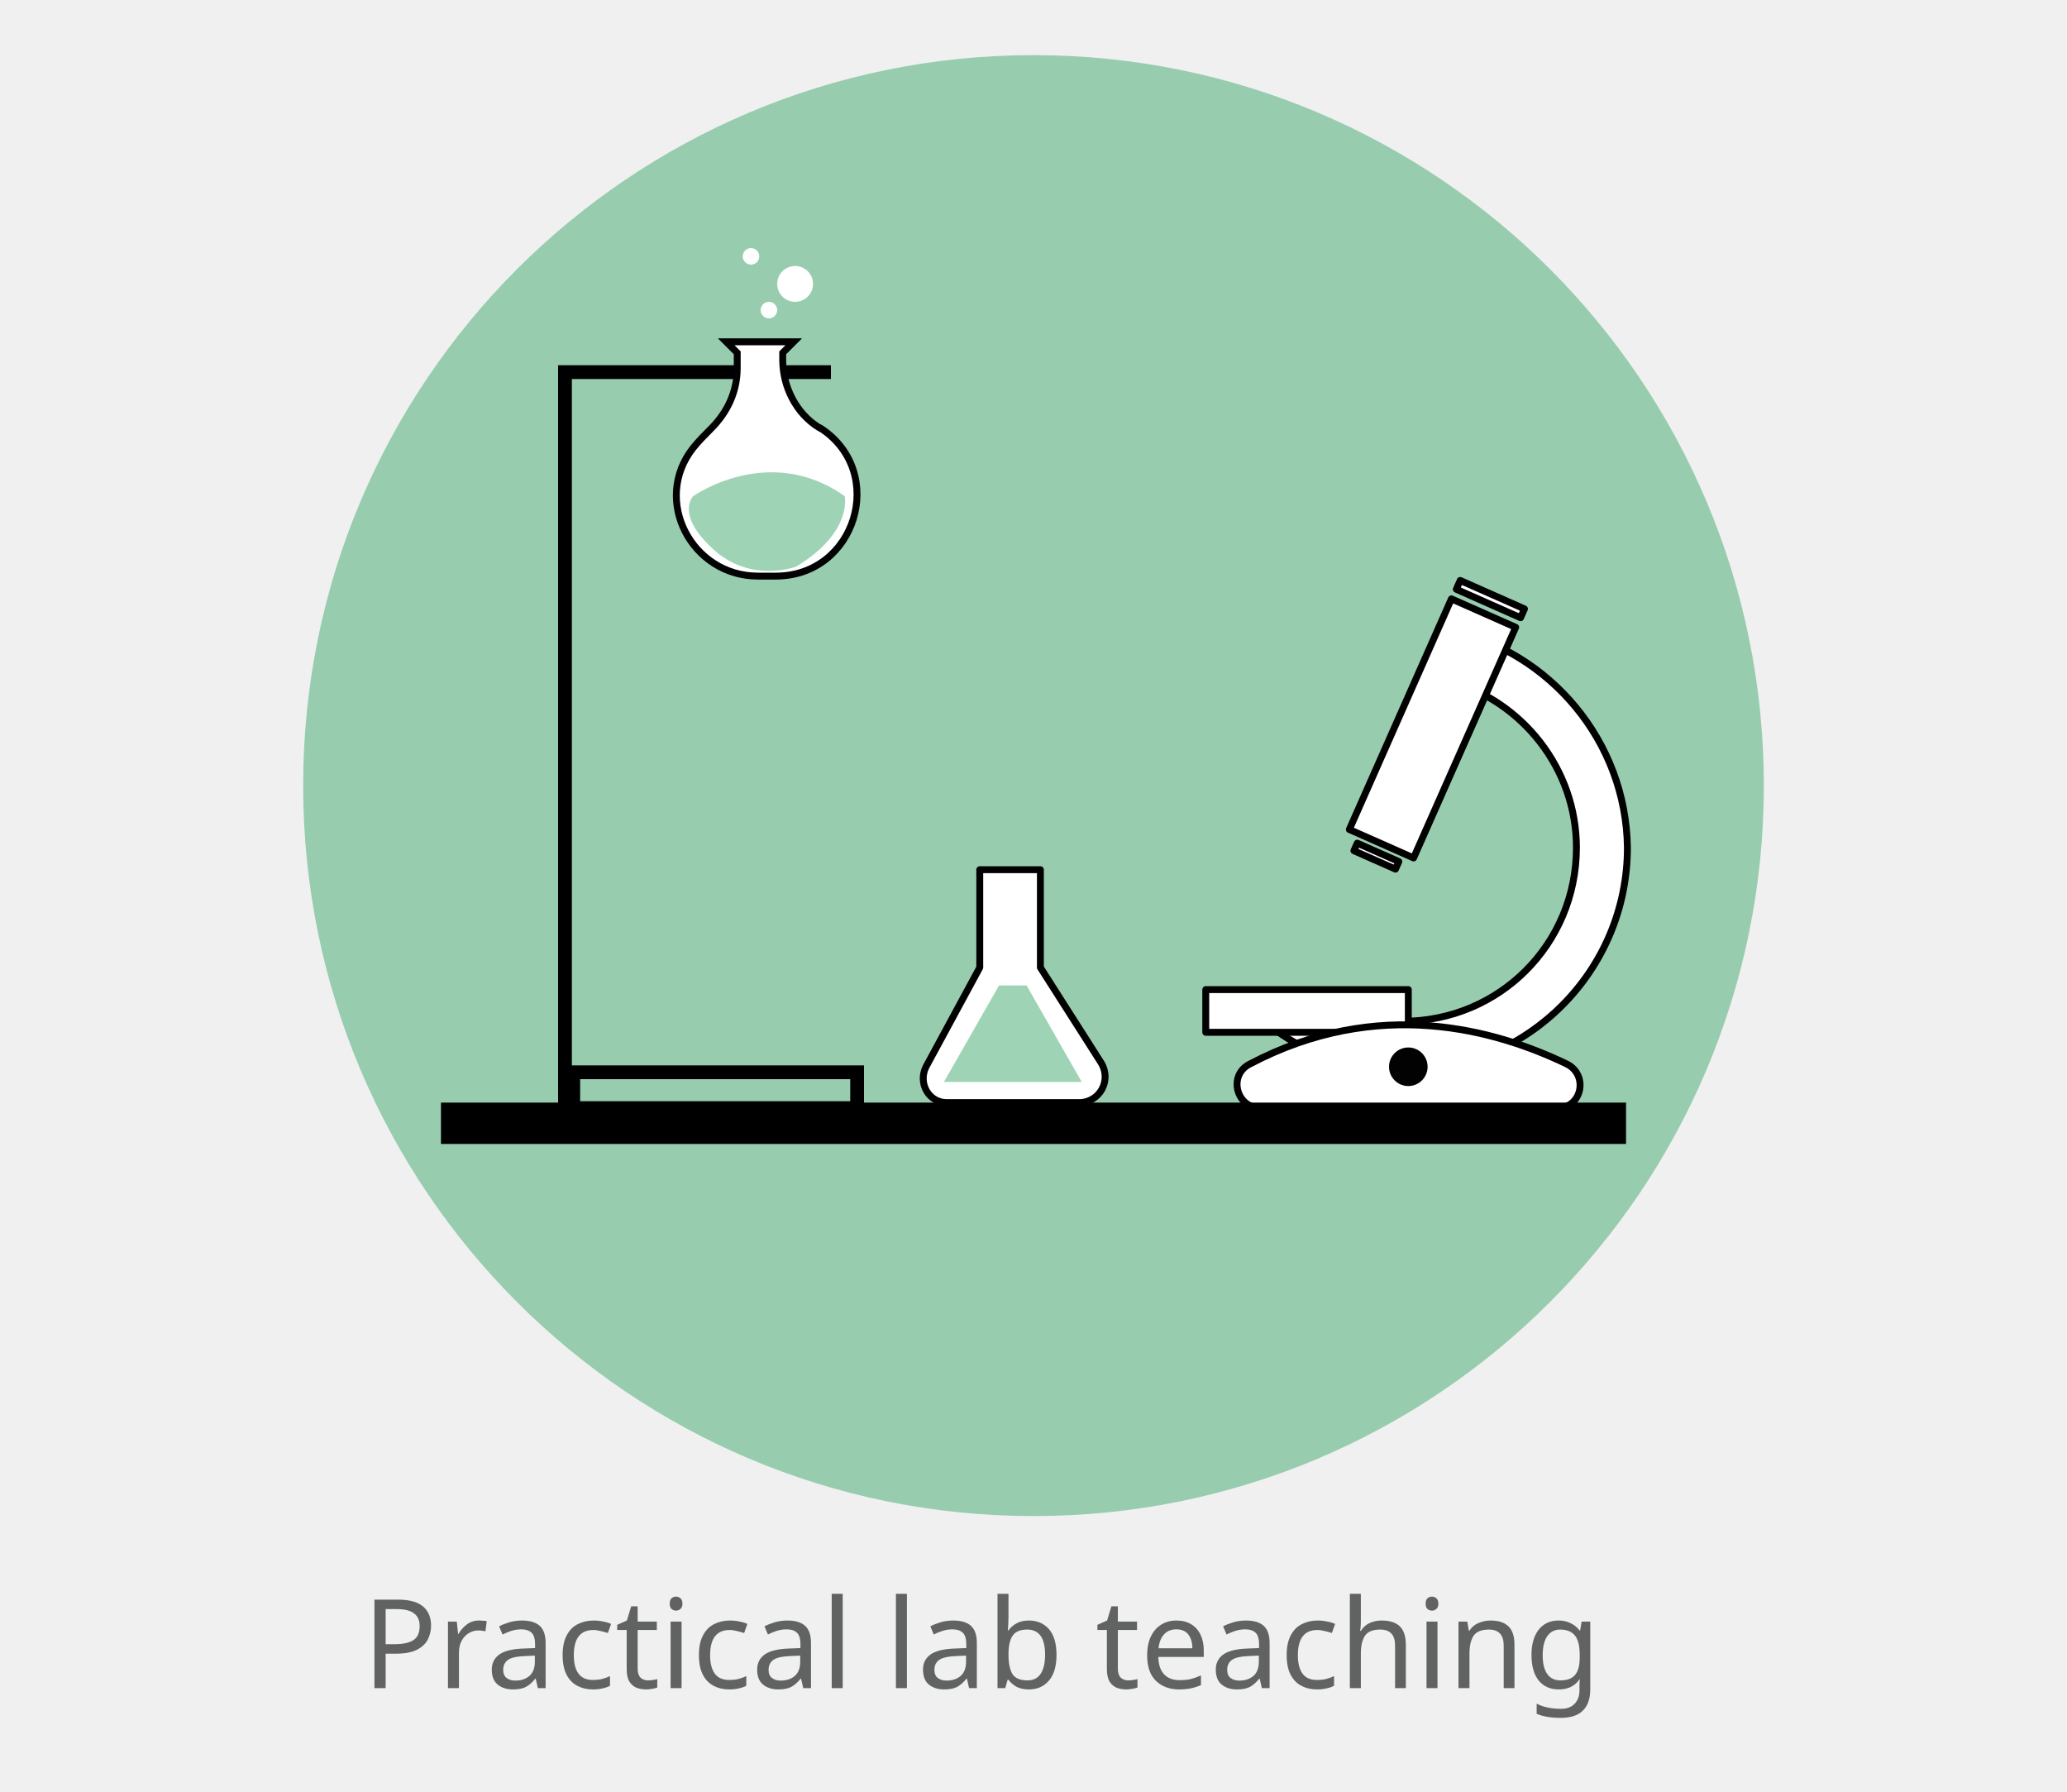
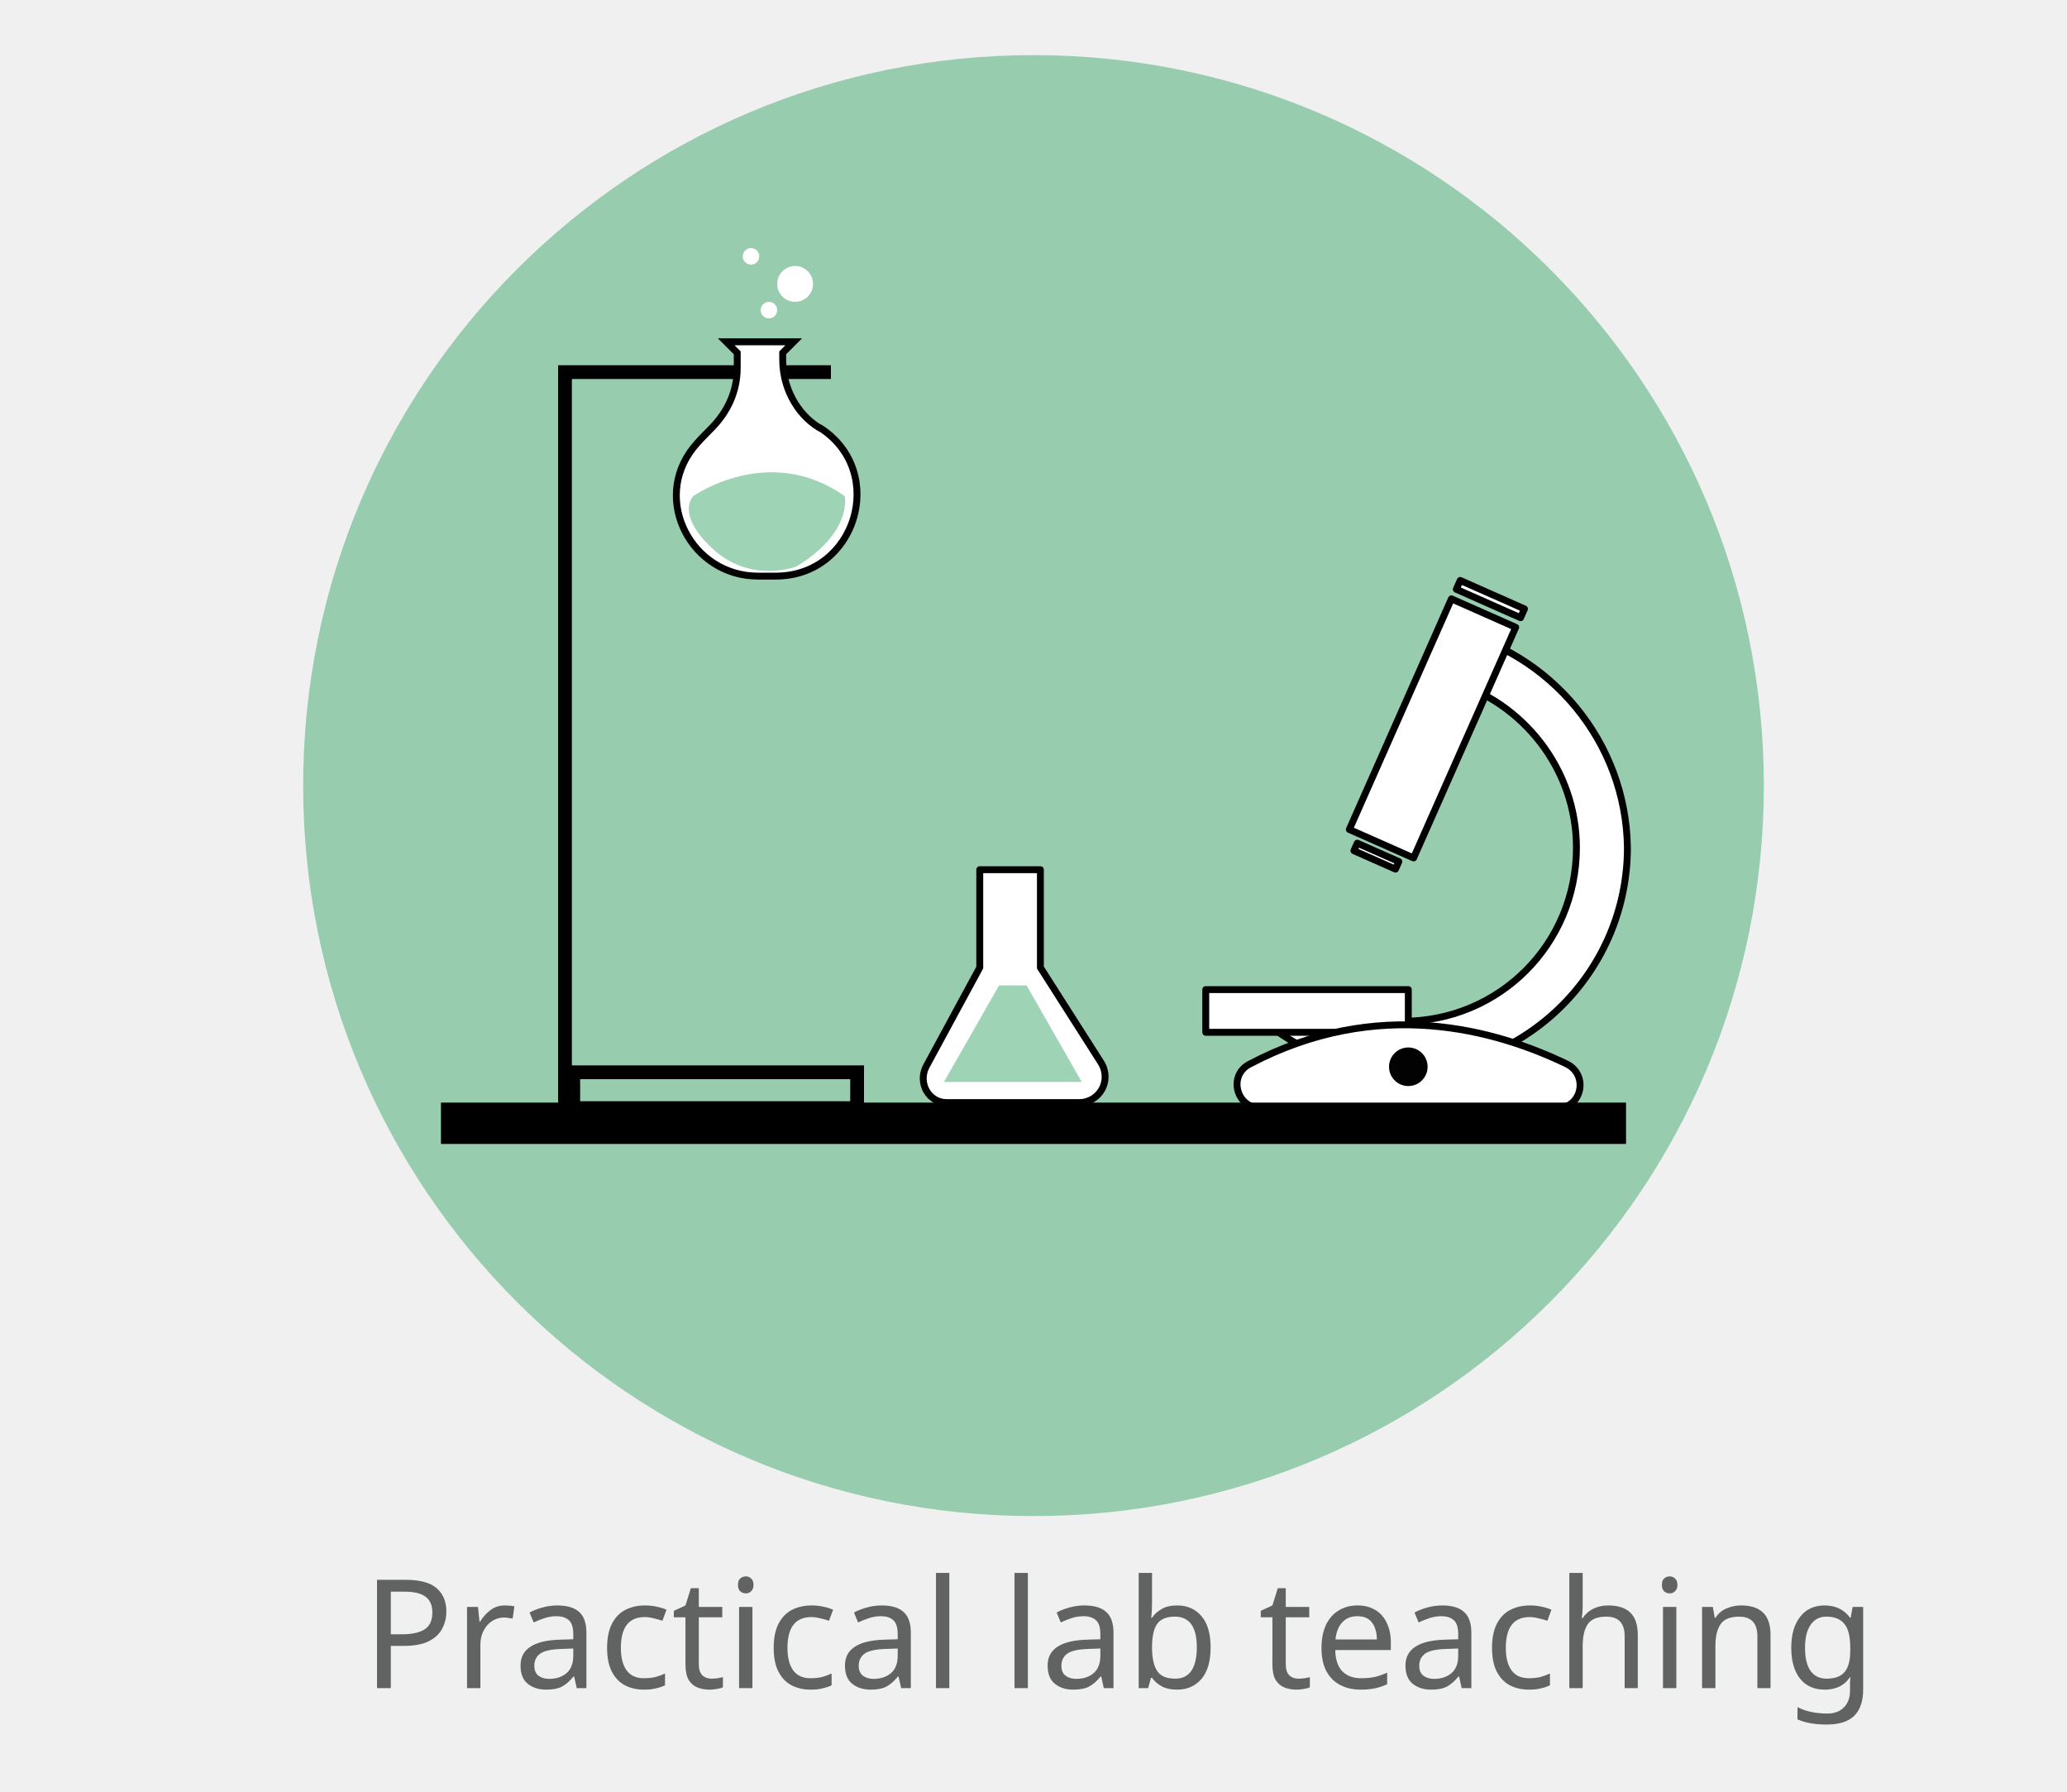
<svg xmlns="http://www.w3.org/2000/svg" version="1.1" id="Layer_1" x="0px" y="0px" viewBox="0 0 150 130" style="enable-background:new 0 0 150 130;" xml:space="preserve">
  <style type="text/css">
	.st0{opacity:0.5;fill-rule:evenodd;clip-rule:evenodd;fill:#3DA96C;}
	.st1{fill-rule:evenodd;clip-rule:evenodd;fill:#FFFFFF;}
	.st2{fill-rule:evenodd;clip-rule:evenodd;fill:none;stroke:#000000;stroke-miterlimit:10;}
	.st3{fill-rule:evenodd;clip-rule:evenodd;}
	.st4{fill:#606362;}
	.st5{fill-rule:evenodd;clip-rule:evenodd;fill:none;stroke:#000000;stroke-width:0.5;stroke-miterlimit:10;}
	.st6{fill:none;stroke:#000000;stroke-miterlimit:10;}
	.st7{fill:#FFFFFF;}
	.st8{fill:none;stroke:#000000;}
	.st9{fill:#FFFFFF;stroke:#000000;stroke-width:0.5;stroke-linecap:round;stroke-linejoin:round;stroke-miterlimit:10;}
	.st10{fill:#020202;}
	.st11{fill-rule:evenodd;clip-rule:evenodd;fill:#FFFFFF;stroke:#020202;stroke-width:0.5;stroke-miterlimit:10;}
	.st12{opacity:0.5;fill:#3DA96C;}
	.st13{fill-rule:evenodd;clip-rule:evenodd;fill:none;}
	.st14{font-family:'CenturyGothic';}
- 	.st15{font-size:9px;}
+ 	.st15{font-size:11px;}
	.st16{fill:#13B38B;}
</style>
  <g>
    <g>
      <circle class="st0" cx="75" cy="57" r="53" />
      <g>
        <g>
          <path class="st9" d="M105.2,45.7v3.7c5.3,1.5,9.2,6.4,9.2,12.1c0,7-5.6,12.6-12.6,12.6c-1.2,0-2.3-0.2-3.4-0.5      c-1.7,0.7-3.6,1.1-5.6,1.1c-0.1,0-0.2,0-0.3,0c2.6,1.9,5.9,3,9.4,3c9,0,16.2-7.3,16.2-16.2C118,53.8,112.5,47.3,105.2,45.7z" />
          <rect x="87.5" y="71.8" class="st9" width="14.7" height="3.1" />
          <path class="st9" d="M91.5,80.4H113c1.8,0,2.3-2.4,0.7-3.2c-5.2-2.5-13.7-4.9-23,0C89.1,78,89.7,80.4,91.5,80.4z" />
          <circle class="st10" cx="102.2" cy="77.4" r="1.4" />
          <rect x="101.4" y="43.7" transform="matrix(0.9144 0.4049 -0.4049 0.9144 30.3024 -37.5657)" class="st9" width="5.1" height="18.3" />
          <rect x="105.6" y="43.1" transform="matrix(0.9144 0.4049 -0.4049 0.9144 26.8565 -40.0536)" class="st9" width="5.1" height="0.7" />
          <rect x="98.2" y="61.8" transform="matrix(0.9144 0.4049 -0.4049 0.9144 33.7235 -35.0957)" class="st9" width="3.3" height="0.6" />
        </g>
        <g>
          <polyline class="st2" points="60.3,27 41,27 41,81     " />
          <rect x="41.6" y="77.8" class="st2" width="20.6" height="2.6" />
          <path class="st11" d="M52.7,24.8l0.8,0.8v1.1c0,1.7-0.7,3.2-1.9,4.4c-0.4,0.4-0.9,0.9-1.3,1.4c-3,3.8-0.1,9.3,4.7,9.3h1.3      c5.8,0,8.1-7.5,3.3-10.7c-0.1,0-0.1-0.1-0.2-0.1c-1.6-1-2.6-2.9-2.6-4.9v-0.5l0.8-0.8H52.7z" />
          <path class="st0" d="M50.3,36L50.3,36c0,0,5.5-3.9,11,0c0,0,0.6,2.6-3.5,5.1c0,0-3.3,1.3-6.1-1.3C49,37.3,50.3,36,50.3,36" />
          <circle class="st1" cx="55.8" cy="22.5" r="0.6" />
          <circle class="st1" cx="57.7" cy="20.6" r="1.3" />
          <circle class="st1" cx="54.5" cy="18.6" r="0.6" />
        </g>
        <rect x="32" y="80" class="st3" width="86" height="3" />
        <g>
          <path class="st9" d="M71.1,63.1v7.1l-3.9,7.2c-0.6,1.2,0.2,2.6,1.5,2.6h9.6c1.5,0,2.4-1.6,1.6-2.9l-4.4-6.9v-7.1H71.1z" />
          <polygon class="st12" points="68.5,78.5 72.5,71.5 74.5,71.5 78.5,78.5     " />
        </g>
      </g>
    </g>
    <rect x="23.1" y="115.9" class="st13" width="103.8" height="10.1" />
    <text transform="matrix(1 0 0 1 26.298 122.4841)" class="st4 st14 st15">Practical lab teaching</text>
  </g>
</svg>
